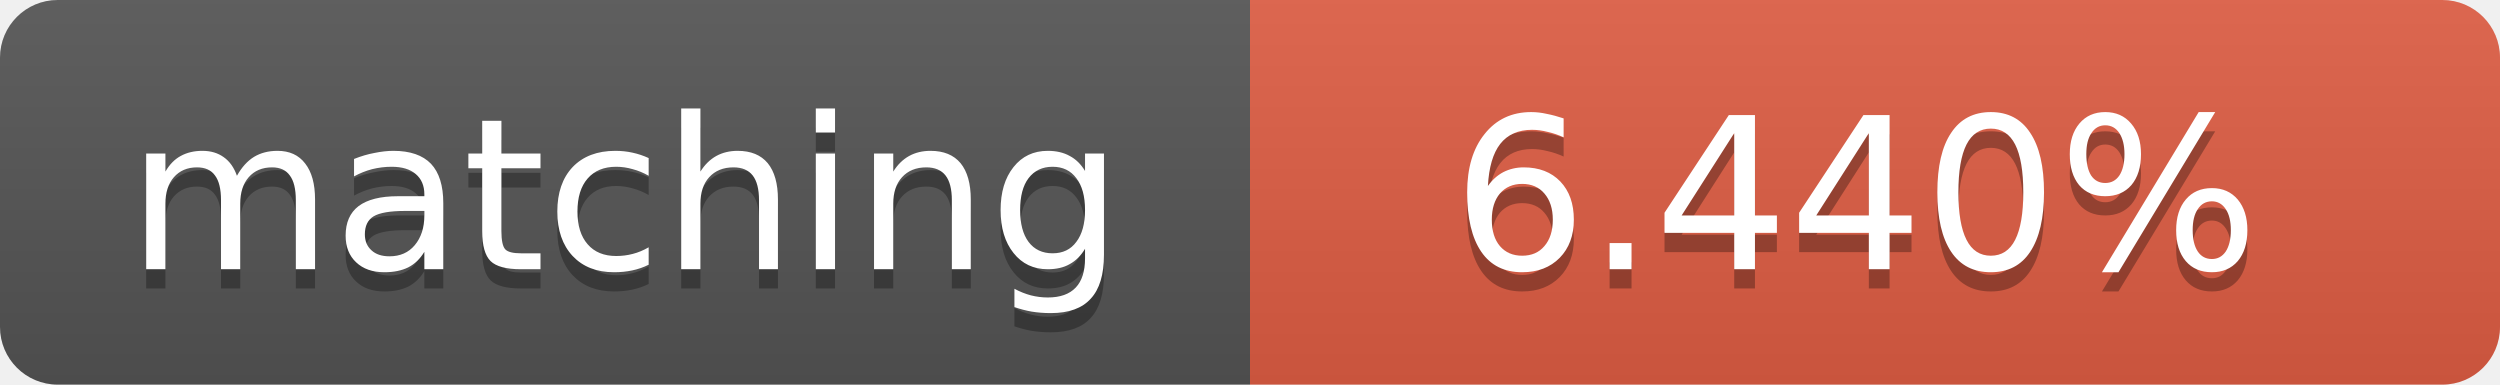
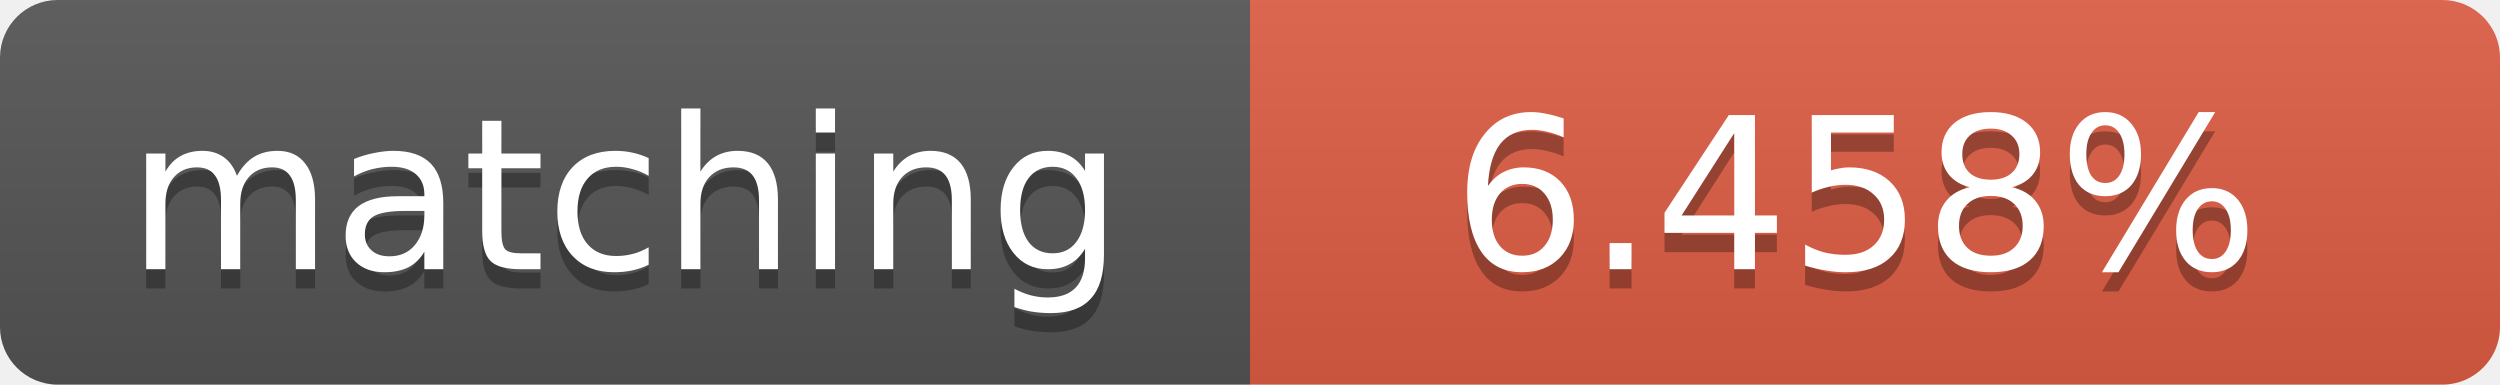
<svg xmlns="http://www.w3.org/2000/svg" width="130" height="20">
  <linearGradient id="b" x2="0" y2="100%">
    <stop offset="0" stop-color="#bbb" stop-opacity=".1" />
    <stop offset="1" stop-opacity=".1" />
  </linearGradient>
  <clipPath id="a">
    <rect width="130" height="20" rx="3" fill="#fff" />
  </clipPath>
  <g clip-path="url(#a)">
    <path fill="#555" d="M0 0h65v20H0z" />
    <path fill="#e05d44" d="M65 0h65v20H65z" />
    <path fill="url(#b)" d="M0 0h130v20H0z" />
  </g>
  <g fill="#fff" text-anchor="middle" font-family="DejaVu Sans,Verdana,Geneva,sans-serif" font-size="11">
    <text x="32.5" y="15" fill="#010101" fill-opacity=".3">matching</text>
    <text x="32.5" y="14">matching</text>
-     <text x="96.5" y="15" fill="#010101" fill-opacity=".3">6.440%</text>
-     <text x="96.5" y="14">6.440%</text>
+     <text x="96.5" y="15" fill="#010101" fill-opacity=".3">6.458%</text>
+     <text x="96.5" y="14">6.458%</text>
  </g>
</svg>
